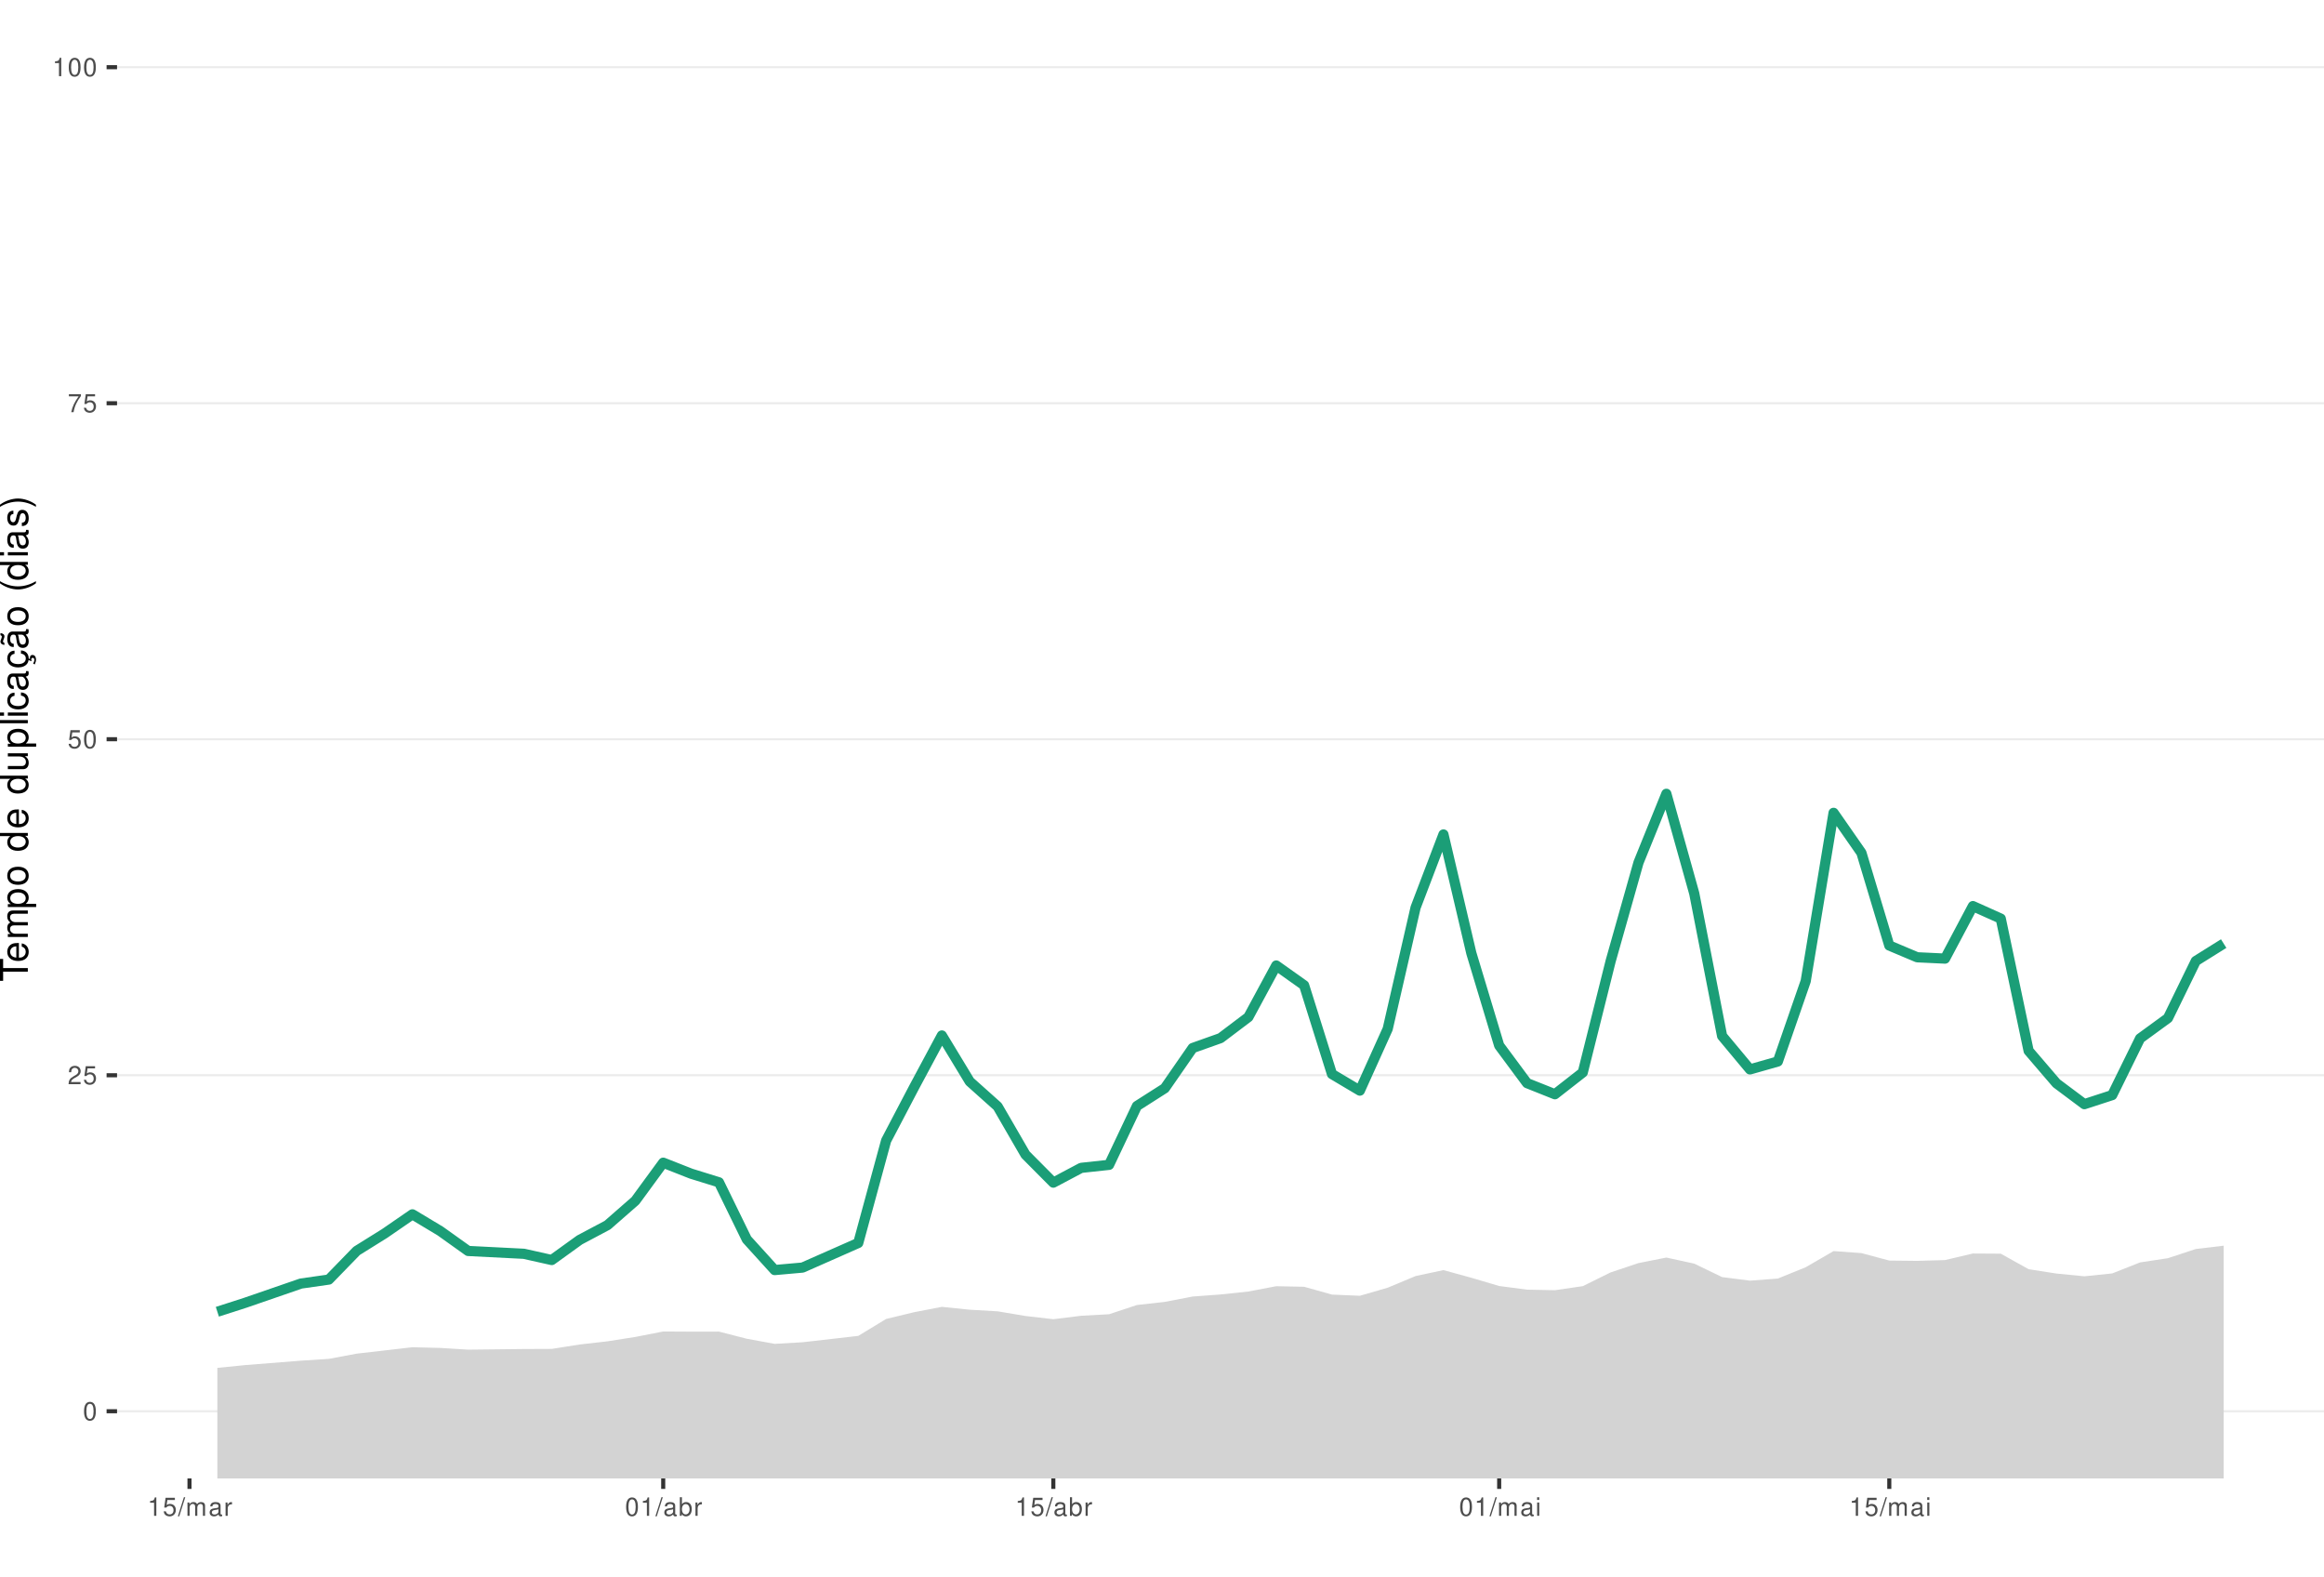
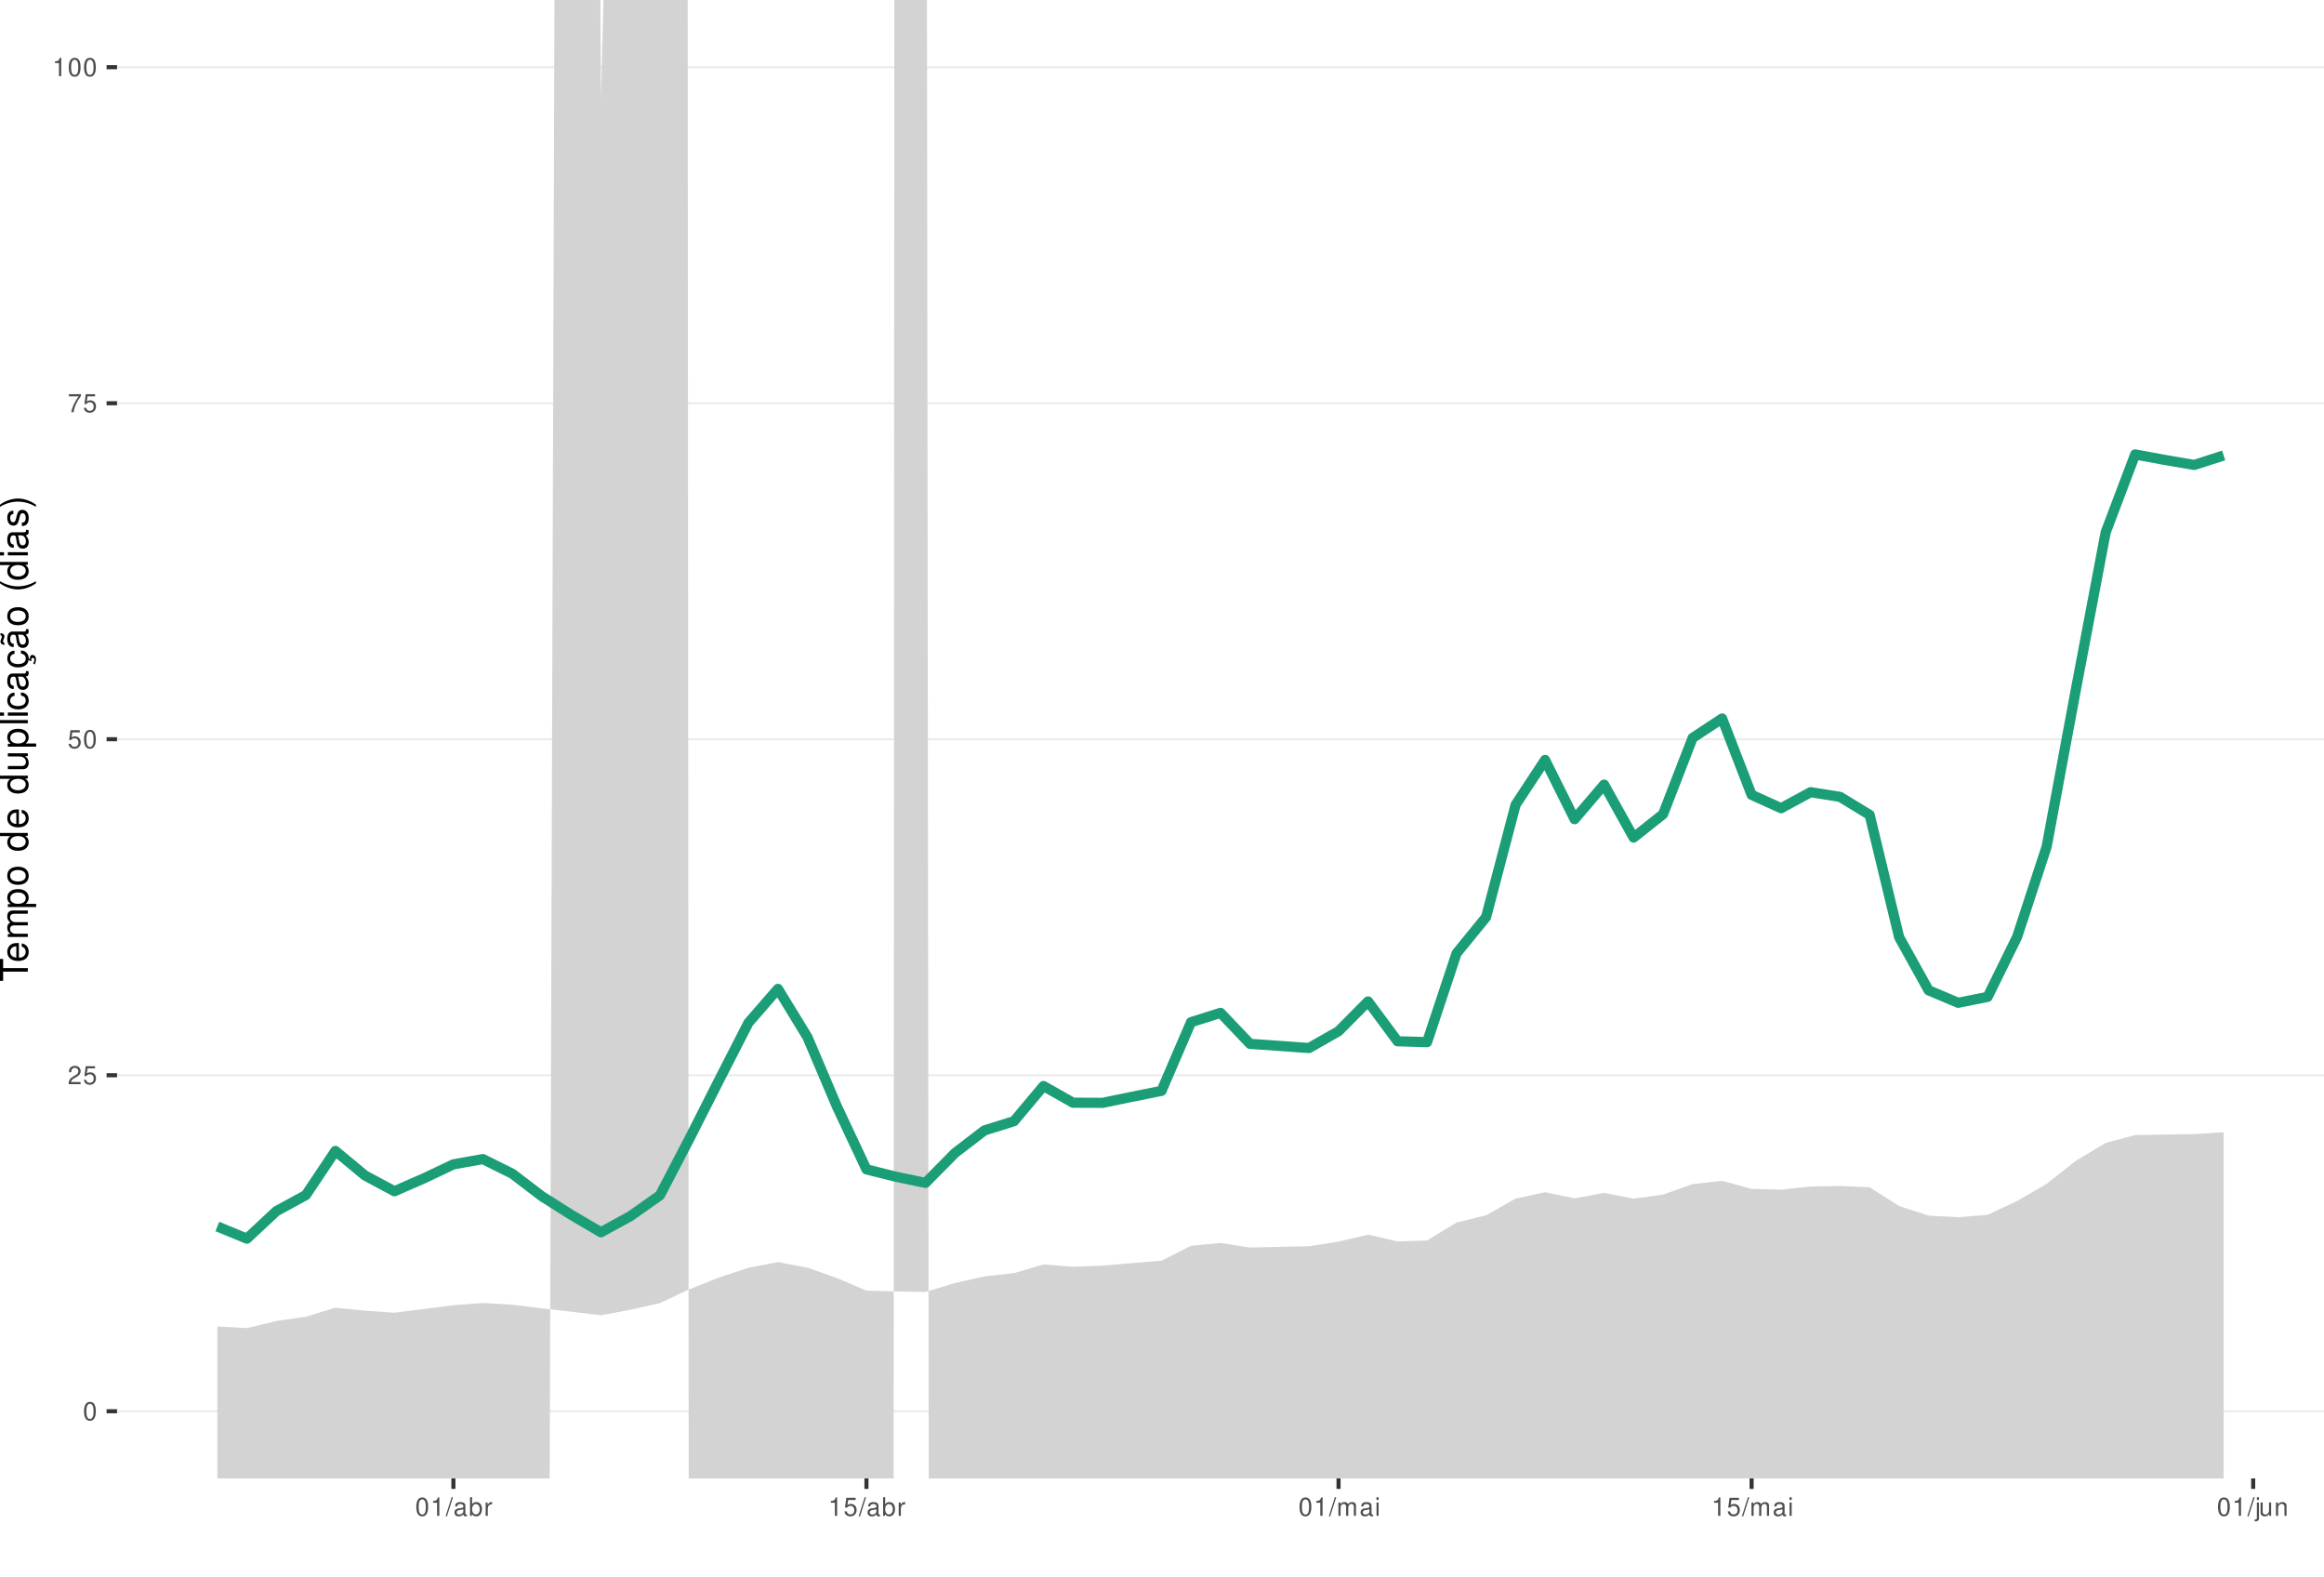
<svg xmlns="http://www.w3.org/2000/svg" xmlns:xlink="http://www.w3.org/1999/xlink" width="609pt" height="413pt" viewBox="0 0 609 413" version="1.1">
  <defs>
    <g>
      <symbol overflow="visible" id="glyph0-0">
        <path style="stroke:none;" d="" />
      </symbol>
      <symbol overflow="visible" id="glyph0-1">
        <path style="stroke:none;" d="M 1.828 -4.812 C 1.391 -4.812 0.984 -4.609 0.75 -4.281 C 0.438 -3.859 0.281 -3.219 0.281 -2.328 C 0.281 -0.703 0.812 0.156 1.828 0.156 C 2.828 0.156 3.375 -0.703 3.375 -2.297 C 3.375 -3.219 3.234 -3.844 2.922 -4.281 C 2.672 -4.625 2.281 -4.812 1.828 -4.812 Z M 1.828 -4.297 C 2.469 -4.297 2.781 -3.641 2.781 -2.344 C 2.781 -0.969 2.469 -0.328 1.812 -0.328 C 1.203 -0.328 0.891 -1 0.891 -2.328 C 0.891 -3.641 1.203 -4.297 1.828 -4.297 Z M 1.828 -4.297 " />
      </symbol>
      <symbol overflow="visible" id="glyph0-2">
        <path style="stroke:none;" d="M 3.375 -0.578 L 0.891 -0.578 C 0.938 -0.984 1.156 -1.234 1.734 -1.578 L 2.406 -1.953 C 3.062 -2.328 3.406 -2.812 3.406 -3.406 C 3.406 -3.812 3.234 -4.188 2.969 -4.438 C 2.688 -4.688 2.344 -4.812 1.891 -4.812 C 1.297 -4.812 0.844 -4.594 0.578 -4.188 C 0.422 -3.938 0.344 -3.641 0.328 -3.141 L 0.922 -3.141 C 0.938 -3.469 0.984 -3.672 1.062 -3.828 C 1.219 -4.125 1.516 -4.297 1.875 -4.297 C 2.406 -4.297 2.797 -3.906 2.797 -3.391 C 2.797 -3.016 2.578 -2.672 2.156 -2.438 L 1.547 -2.078 C 0.562 -1.516 0.281 -1.062 0.219 0 L 3.375 0 Z M 3.375 -0.578 " />
      </symbol>
      <symbol overflow="visible" id="glyph0-3">
        <path style="stroke:none;" d="M 3.172 -4.719 L 0.734 -4.719 L 0.375 -2.156 L 0.922 -2.156 C 1.188 -2.469 1.422 -2.594 1.797 -2.594 C 2.422 -2.594 2.812 -2.156 2.812 -1.453 C 2.812 -0.781 2.422 -0.359 1.781 -0.359 C 1.266 -0.359 0.953 -0.625 0.812 -1.156 L 0.234 -1.156 C 0.312 -0.766 0.375 -0.578 0.516 -0.406 C 0.781 -0.047 1.266 0.156 1.797 0.156 C 2.75 0.156 3.422 -0.547 3.422 -1.531 C 3.422 -2.469 2.797 -3.109 1.891 -3.109 C 1.562 -3.109 1.297 -3.016 1.016 -2.828 L 1.203 -4.141 L 3.172 -4.141 Z M 3.172 -4.719 " />
      </symbol>
      <symbol overflow="visible" id="glyph0-4">
        <path style="stroke:none;" d="M 3.469 -4.719 L 0.312 -4.719 L 0.312 -4.141 L 2.859 -4.141 C 1.734 -2.531 1.266 -1.547 0.922 0 L 1.547 0 C 1.797 -1.516 2.391 -2.812 3.469 -4.234 Z M 3.469 -4.719 " />
      </symbol>
      <symbol overflow="visible" id="glyph0-5">
        <path style="stroke:none;" d="M 1.719 -3.422 L 1.719 0 L 2.312 0 L 2.312 -4.812 L 1.922 -4.812 C 1.719 -4.078 1.578 -3.969 0.672 -3.859 L 0.672 -3.422 Z M 1.719 -3.422 " />
      </symbol>
      <symbol overflow="visible" id="glyph0-6">
        <path style="stroke:none;" d="M 1.531 -4.859 L -0.047 0.141 L 0.312 0.141 L 1.891 -4.859 Z M 1.531 -4.859 " />
      </symbol>
      <symbol overflow="visible" id="glyph0-7">
-         <path style="stroke:none;" d="M 0.469 -3.484 L 0.469 0 L 1.031 0 L 1.031 -2.188 C 1.031 -2.703 1.391 -3.109 1.844 -3.109 C 2.25 -3.109 2.484 -2.844 2.484 -2.406 L 2.484 0 L 3.047 0 L 3.047 -2.188 C 3.047 -2.703 3.422 -3.109 3.875 -3.109 C 4.266 -3.109 4.516 -2.844 4.516 -2.406 L 4.516 0 L 5.078 0 L 5.078 -2.609 C 5.078 -3.234 4.719 -3.594 4.062 -3.594 C 3.594 -3.594 3.312 -3.453 2.984 -3.062 C 2.781 -3.422 2.5 -3.594 2.047 -3.594 C 1.578 -3.594 1.266 -3.422 0.984 -3 L 0.984 -3.484 Z M 0.469 -3.484 " />
+         <path style="stroke:none;" d="M 3.562 -0.328 C 3.5 -0.312 3.469 -0.312 3.438 -0.312 C 3.25 -0.312 3.141 -0.406 3.141 -0.578 L 3.141 -2.641 C 3.141 -3.25 2.688 -3.594 1.828 -3.594 C 1.312 -3.594 0.906 -3.438 0.672 -3.188 C 0.516 -3 0.453 -2.797 0.438 -2.453 L 0.984 -2.453 C 1.031 -2.875 1.297 -3.078 1.812 -3.078 C 2.312 -3.078 2.594 -2.891 2.594 -2.562 L 2.594 -2.406 C 2.578 -2.172 2.469 -2.078 2.016 -2.031 C 1.219 -1.922 1.109 -1.891 0.891 -1.812 C 0.484 -1.641 0.281 -1.328 0.281 -0.875 C 0.281 -0.25 0.719 0.156 1.422 0.156 C 1.859 0.156 2.219 0 2.609 -0.359 C 2.656 0 2.828 0.156 3.188 0.156 C 3.297 0.156 3.375 0.141 3.562 0.094 Z M 2.594 -1.094 C 2.594 -0.906 2.531 -0.797 2.375 -0.641 C 2.141 -0.438 1.875 -0.328 1.547 -0.328 C 1.109 -0.328 0.859 -0.547 0.859 -0.891 C 0.859 -1.266 1.094 -1.438 1.703 -1.531 C 2.297 -1.609 2.406 -1.641 2.594 -1.719 Z M 2.594 -1.094 " />
      </symbol>
      <symbol overflow="visible" id="glyph0-8">
-         <path style="stroke:none;" d="M 3.562 -0.328 C 3.5 -0.312 3.469 -0.312 3.438 -0.312 C 3.25 -0.312 3.141 -0.406 3.141 -0.578 L 3.141 -2.641 C 3.141 -3.25 2.688 -3.594 1.828 -3.594 C 1.312 -3.594 0.906 -3.438 0.672 -3.188 C 0.516 -3 0.453 -2.797 0.438 -2.453 L 0.984 -2.453 C 1.031 -2.875 1.297 -3.078 1.812 -3.078 C 2.312 -3.078 2.594 -2.891 2.594 -2.562 L 2.594 -2.406 C 2.578 -2.172 2.469 -2.078 2.016 -2.031 C 1.219 -1.922 1.109 -1.891 0.891 -1.812 C 0.484 -1.641 0.281 -1.328 0.281 -0.875 C 0.281 -0.25 0.719 0.156 1.422 0.156 C 1.859 0.156 2.219 0 2.609 -0.359 C 2.656 0 2.828 0.156 3.188 0.156 C 3.297 0.156 3.375 0.141 3.562 0.094 Z M 2.594 -1.094 C 2.594 -0.906 2.531 -0.797 2.375 -0.641 C 2.141 -0.438 1.875 -0.328 1.547 -0.328 C 1.109 -0.328 0.859 -0.547 0.859 -0.891 C 0.859 -1.266 1.094 -1.438 1.703 -1.531 C 2.297 -1.609 2.406 -1.641 2.594 -1.719 Z M 2.594 -1.094 " />
+         <path style="stroke:none;" d="M 0.359 -4.859 L 0.359 0 L 0.859 0 L 0.859 -0.453 C 1.125 -0.047 1.484 0.156 1.969 0.156 C 2.875 0.156 3.484 -0.594 3.484 -1.75 C 3.484 -2.891 2.922 -3.594 1.984 -3.594 C 1.516 -3.594 1.172 -3.406 0.906 -3.016 L 0.906 -4.859 Z M 1.891 -3.062 C 2.5 -3.062 2.906 -2.531 2.906 -1.703 C 2.906 -0.906 2.484 -0.359 1.891 -0.359 C 1.297 -0.359 0.906 -0.906 0.906 -1.719 C 0.906 -2.531 1.297 -3.062 1.891 -3.062 Z M 1.891 -3.062 " />
      </symbol>
      <symbol overflow="visible" id="glyph0-9">
        <path style="stroke:none;" d="M 0.453 -3.484 L 0.453 0 L 1.016 0 L 1.016 -1.812 C 1.031 -2.656 1.375 -3.016 2.141 -3 L 2.141 -3.562 C 2.047 -3.578 1.984 -3.594 1.922 -3.594 C 1.562 -3.594 1.297 -3.375 0.969 -2.859 L 0.969 -3.484 Z M 0.453 -3.484 " />
      </symbol>
      <symbol overflow="visible" id="glyph0-10">
-         <path style="stroke:none;" d="M 0.359 -4.859 L 0.359 0 L 0.859 0 L 0.859 -0.453 C 1.125 -0.047 1.484 0.156 1.969 0.156 C 2.875 0.156 3.484 -0.594 3.484 -1.75 C 3.484 -2.891 2.922 -3.594 1.984 -3.594 C 1.516 -3.594 1.172 -3.406 0.906 -3.016 L 0.906 -4.859 Z M 1.891 -3.062 C 2.5 -3.062 2.906 -2.531 2.906 -1.703 C 2.906 -0.906 2.484 -0.359 1.891 -0.359 C 1.297 -0.359 0.906 -0.906 0.906 -1.719 C 0.906 -2.531 1.297 -3.062 1.891 -3.062 Z M 1.891 -3.062 " />
+         <path style="stroke:none;" d="M 0.469 -3.484 L 0.469 0 L 1.031 0 L 1.031 -2.188 C 1.031 -2.703 1.391 -3.109 1.844 -3.109 C 2.25 -3.109 2.484 -2.844 2.484 -2.406 L 2.484 0 L 3.047 0 L 3.047 -2.188 C 3.047 -2.703 3.422 -3.109 3.875 -3.109 C 4.266 -3.109 4.516 -2.844 4.516 -2.406 L 4.516 0 L 5.078 0 L 5.078 -2.609 C 5.078 -3.234 4.719 -3.594 4.062 -3.594 C 3.594 -3.594 3.312 -3.453 2.984 -3.062 C 2.781 -3.422 2.5 -3.594 2.047 -3.594 C 1.578 -3.594 1.266 -3.422 0.984 -3 L 0.984 -3.484 Z M 0.469 -3.484 " />
      </symbol>
      <symbol overflow="visible" id="glyph0-11">
        <path style="stroke:none;" d="M 1 -3.484 L 0.453 -3.484 L 0.453 0 L 1 0 Z M 1 -4.859 L 0.438 -4.859 L 0.438 -4.156 L 1 -4.156 Z M 1 -4.859 " />
      </symbol>
+       <symbol overflow="visible" id="glyph0-12">
+         <path style="stroke:none;" d="M 0.469 -3.484 L 0.469 0.5 C 0.469 0.859 0.359 0.969 0.016 0.969 C -0.031 0.969 -0.047 0.969 -0.125 0.953 L -0.125 1.438 C -0.047 1.438 -0.016 1.453 0.062 1.453 C 0.688 1.453 1.016 1.203 1.016 0.719 L 1.016 -3.484 Z M 1.016 -4.859 L 0.469 -4.859 L 0.469 -4.156 L 1.016 -4.156 Z M 1.016 -4.859 " />
+       </symbol>
+       <symbol overflow="visible" id="glyph0-13">
+         <path style="stroke:none;" d="M 3.203 0 L 3.203 -3.484 L 2.656 -3.484 L 2.656 -1.516 C 2.656 -0.797 2.281 -0.328 1.703 -0.328 C 1.266 -0.328 0.984 -0.594 0.984 -1.016 L 0.984 -3.484 L 0.438 -3.484 L 0.438 -0.797 C 0.438 -0.219 0.859 0.156 1.547 0.156 C 2.062 0.156 2.391 -0.031 2.703 -0.484 L 2.703 0 Z M 3.203 0 " />
+       </symbol>
+       <symbol overflow="visible" id="glyph0-14">
+         <path style="stroke:none;" d="M 0.469 -3.484 L 0.469 0 L 1.031 0 L 1.031 -1.922 C 1.031 -2.641 1.391 -3.109 1.969 -3.109 C 2.406 -3.109 2.688 -2.828 2.688 -2.422 L 2.688 0 L 3.234 0 L 3.234 -2.641 C 3.234 -3.219 2.812 -3.594 2.141 -3.594 C 1.625 -3.594 1.281 -3.391 0.984 -2.906 L 0.984 -3.484 Z M 0.469 -3.484 " />
+       </symbol>
      <symbol overflow="visible" id="glyph1-0">
        <path style="stroke:none;" d="" />
      </symbol>
      <symbol overflow="visible" id="glyph1-1">
        <path style="stroke:none;" d="M -6.469 -3.547 L -6.469 -5.938 L -7.297 -5.938 L -7.297 -0.203 L -6.469 -0.203 L -6.469 -2.609 L 0 -2.609 L 0 -3.547 Z M -6.469 -3.547 " />
      </symbol>
      <symbol overflow="visible" id="glyph1-2">
        <path style="stroke:none;" d="M -2.344 -5.125 C -3.141 -5.125 -3.625 -5.062 -4.016 -4.922 C -4.875 -4.578 -5.391 -3.781 -5.391 -2.797 C -5.391 -1.344 -4.281 -0.406 -2.547 -0.406 C -0.812 -0.406 0.234 -1.297 0.234 -2.781 C 0.234 -3.984 -0.453 -4.812 -1.594 -5.016 L -1.594 -4.188 C -0.906 -3.953 -0.547 -3.484 -0.547 -2.812 C -0.547 -2.281 -0.781 -1.828 -1.219 -1.547 C -1.516 -1.344 -1.812 -1.281 -2.344 -1.266 Z M -3.016 -1.297 C -3.984 -1.359 -4.625 -1.953 -4.625 -2.797 C -4.625 -3.641 -3.953 -4.234 -3.016 -4.234 Z M -3.016 -1.297 " />
      </symbol>
      <symbol overflow="visible" id="glyph1-3">
        <path style="stroke:none;" d="M -5.234 -0.703 L 0 -0.703 L 0 -1.547 L -3.297 -1.547 C -4.047 -1.547 -4.656 -2.094 -4.656 -2.766 C -4.656 -3.391 -4.281 -3.734 -3.609 -3.734 L 0 -3.734 L 0 -4.578 L -3.297 -4.578 C -4.047 -4.578 -4.656 -5.125 -4.656 -5.812 C -4.656 -6.422 -4.266 -6.781 -3.609 -6.781 L 0 -6.781 L 0 -7.625 L -3.938 -7.625 C -4.875 -7.625 -5.391 -7.078 -5.391 -6.094 C -5.391 -5.406 -5.188 -4.984 -4.594 -4.484 C -5.156 -4.188 -5.391 -3.766 -5.391 -3.078 C -5.391 -2.375 -5.125 -1.906 -4.5 -1.469 L -5.234 -1.469 Z M -5.234 -0.703 " />
      </symbol>
      <symbol overflow="visible" id="glyph1-4">
        <path style="stroke:none;" d="M 2.188 -0.547 L 2.188 -1.375 L -0.547 -1.375 C -0.016 -1.812 0.234 -2.312 0.234 -2.984 C 0.234 -4.344 -0.859 -5.234 -2.531 -5.234 C -4.297 -5.234 -5.391 -4.375 -5.391 -2.984 C -5.391 -2.266 -5.062 -1.703 -4.453 -1.312 L -5.234 -1.312 L -5.234 -0.547 Z M -4.609 -2.844 C -4.609 -3.766 -3.797 -4.359 -2.547 -4.359 C -1.359 -4.359 -0.547 -3.75 -0.547 -2.844 C -0.547 -1.953 -1.344 -1.375 -2.578 -1.375 C -3.812 -1.375 -4.609 -1.953 -4.609 -2.844 Z M -4.609 -2.844 " />
      </symbol>
      <symbol overflow="visible" id="glyph1-5">
        <path style="stroke:none;" d="M -5.391 -2.719 C -5.391 -1.234 -4.344 -0.359 -2.578 -0.359 C -0.812 -0.359 0.234 -1.234 0.234 -2.734 C 0.234 -4.203 -0.812 -5.094 -2.547 -5.094 C -4.359 -5.094 -5.391 -4.234 -5.391 -2.719 Z M -4.625 -2.734 C -4.625 -3.672 -3.844 -4.234 -2.547 -4.234 C -1.312 -4.234 -0.547 -3.656 -0.547 -2.734 C -0.547 -1.797 -1.312 -1.234 -2.578 -1.234 C -3.844 -1.234 -4.625 -1.797 -4.625 -2.734 Z M -4.625 -2.734 " />
      </symbol>
      <symbol overflow="visible" id="glyph1-6">
        <path style="stroke:none;" d="" />
      </symbol>
      <symbol overflow="visible" id="glyph1-7">
        <path style="stroke:none;" d="M -7.297 -4.953 L -7.297 -4.125 L -4.578 -4.125 C -5.109 -3.766 -5.391 -3.203 -5.391 -2.516 C -5.391 -1.156 -4.297 -0.266 -2.625 -0.266 C -0.859 -0.266 0.234 -1.125 0.234 -2.547 C 0.234 -3.266 -0.047 -3.766 -0.688 -4.203 L 0 -4.203 L 0 -4.953 Z M -4.609 -2.656 C -4.609 -3.547 -3.812 -4.125 -2.562 -4.125 C -1.344 -4.125 -0.547 -3.547 -0.547 -2.656 C -0.547 -1.734 -1.359 -1.125 -2.578 -1.125 C -3.797 -1.125 -4.609 -1.734 -4.609 -2.656 Z M -4.609 -2.656 " />
      </symbol>
      <symbol overflow="visible" id="glyph1-8">
        <path style="stroke:none;" d="M 0 -4.812 L -5.234 -4.812 L -5.234 -3.984 L -2.266 -3.984 C -1.203 -3.984 -0.5 -3.438 -0.5 -2.562 C -0.5 -1.906 -0.906 -1.484 -1.531 -1.484 L -5.234 -1.484 L -5.234 -0.656 L -1.203 -0.656 C -0.328 -0.656 0.234 -1.297 0.234 -2.312 C 0.234 -3.094 -0.047 -3.578 -0.734 -4.062 L 0 -4.062 Z M 0 -4.812 " />
      </symbol>
      <symbol overflow="visible" id="glyph1-9">
        <path style="stroke:none;" d="M -7.297 -1.516 L -7.297 -0.688 L 0 -0.688 L 0 -1.516 Z M -7.297 -1.516 " />
      </symbol>
      <symbol overflow="visible" id="glyph1-10">
        <path style="stroke:none;" d="M -5.234 -1.5 L -5.234 -0.672 L 0 -0.672 L 0 -1.5 Z M -7.297 -1.5 L -7.297 -0.656 L -6.234 -0.656 L -6.234 -1.5 Z M -7.297 -1.5 " />
      </symbol>
      <symbol overflow="visible" id="glyph1-11">
        <path style="stroke:none;" d="M -3.484 -4.703 C -3.984 -4.672 -4.312 -4.562 -4.609 -4.359 C -5.094 -4 -5.391 -3.375 -5.391 -2.641 C -5.391 -1.219 -4.266 -0.312 -2.531 -0.312 C -0.844 -0.312 0.234 -1.203 0.234 -2.625 C 0.234 -3.875 -0.516 -4.672 -1.797 -4.766 L -1.797 -3.938 C -0.953 -3.797 -0.547 -3.359 -0.547 -2.656 C -0.547 -1.734 -1.297 -1.188 -2.531 -1.188 C -3.844 -1.188 -4.625 -1.719 -4.625 -2.625 C -4.625 -3.328 -4.203 -3.766 -3.484 -3.875 Z M -3.484 -4.703 " />
      </symbol>
      <symbol overflow="visible" id="glyph1-12">
        <path style="stroke:none;" d="M -0.484 -5.344 C -0.469 -5.266 -0.469 -5.219 -0.469 -5.172 C -0.469 -4.875 -0.625 -4.719 -0.875 -4.719 L -3.953 -4.719 C -4.891 -4.719 -5.391 -4.047 -5.391 -2.75 C -5.391 -1.984 -5.172 -1.375 -4.781 -1.016 C -4.516 -0.766 -4.203 -0.672 -3.688 -0.656 L -3.688 -1.484 C -4.328 -1.562 -4.625 -1.938 -4.625 -2.719 C -4.625 -3.484 -4.344 -3.891 -3.844 -3.891 L -3.625 -3.891 C -3.266 -3.875 -3.125 -3.703 -3.047 -3.016 C -2.891 -1.844 -2.844 -1.656 -2.719 -1.344 C -2.453 -0.734 -2 -0.422 -1.312 -0.422 C -0.375 -0.422 0.234 -1.078 0.234 -2.141 C 0.234 -2.797 0 -3.328 -0.547 -3.922 C 0 -3.984 0.234 -4.234 0.234 -4.781 C 0.234 -4.953 0.203 -5.062 0.141 -5.344 Z M -1.656 -3.891 C -1.375 -3.891 -1.203 -3.812 -0.969 -3.562 C -0.656 -3.219 -0.5 -2.812 -0.5 -2.312 C -0.5 -1.672 -0.812 -1.297 -1.344 -1.297 C -1.891 -1.297 -2.172 -1.656 -2.297 -2.547 C -2.422 -3.438 -2.453 -3.609 -2.594 -3.891 Z M -1.656 -3.891 " />
      </symbol>
      <symbol overflow="visible" id="glyph1-13">
        <path style="stroke:none;" d="M 0.234 -2.641 C 0.234 -3.875 -0.547 -4.703 -1.797 -4.766 L -1.797 -3.938 C -0.953 -3.797 -0.531 -3.359 -0.531 -2.656 C -0.531 -1.734 -1.281 -1.188 -2.516 -1.188 C -3.844 -1.188 -4.625 -1.719 -4.625 -2.625 C -4.625 -3.328 -4.203 -3.766 -3.484 -3.875 L -3.484 -4.703 C -3.984 -4.672 -4.312 -4.562 -4.609 -4.359 C -5.094 -4 -5.391 -3.375 -5.391 -2.641 C -5.391 -1.219 -4.266 -0.312 -2.531 -0.312 C -1.469 -0.312 -0.625 -0.672 -0.156 -1.312 C 0.047 -1.594 0.125 -1.812 0.203 -2.25 L 0.922 -1.938 L 0.984 -2.062 C 0.938 -2.188 0.906 -2.25 0.906 -2.375 C 0.906 -2.656 1.047 -2.828 1.281 -2.828 C 1.547 -2.828 1.734 -2.594 1.734 -2.297 C 1.734 -2.031 1.672 -1.844 1.438 -1.406 L 1.406 -1.312 L 1.812 -1.094 C 2.078 -1.75 2.141 -1.953 2.141 -2.344 C 2.141 -3.109 1.781 -3.578 1.203 -3.578 C 0.781 -3.578 0.547 -3.297 0.547 -2.797 C 0.547 -2.703 0.547 -2.641 0.562 -2.516 Z M 0.234 -2.641 " />
      </symbol>
      <symbol overflow="visible" id="glyph1-14">
        <path style="stroke:none;" d="M -0.484 -5.344 C -0.469 -5.266 -0.469 -5.219 -0.469 -5.172 C -0.469 -4.875 -0.625 -4.719 -0.875 -4.719 L -3.953 -4.719 C -4.891 -4.719 -5.391 -4.047 -5.391 -2.75 C -5.391 -1.984 -5.172 -1.375 -4.781 -1.016 C -4.516 -0.766 -4.203 -0.672 -3.688 -0.656 L -3.688 -1.484 C -4.328 -1.562 -4.625 -1.938 -4.625 -2.719 C -4.625 -3.484 -4.344 -3.891 -3.844 -3.891 L -3.625 -3.891 C -3.266 -3.875 -3.125 -3.703 -3.047 -3.016 C -2.891 -1.844 -2.844 -1.656 -2.719 -1.344 C -2.453 -0.734 -2 -0.422 -1.312 -0.422 C -0.375 -0.422 0.234 -1.078 0.234 -2.141 C 0.234 -2.797 0 -3.328 -0.547 -3.922 C 0 -3.984 0.234 -4.234 0.234 -4.781 C 0.234 -4.953 0.203 -5.062 0.141 -5.344 Z M -1.656 -3.891 C -1.375 -3.891 -1.203 -3.812 -0.969 -3.562 C -0.656 -3.219 -0.5 -2.812 -0.5 -2.312 C -0.5 -1.672 -0.812 -1.297 -1.344 -1.297 C -1.891 -1.297 -2.172 -1.656 -2.297 -2.547 C -2.422 -3.438 -2.453 -3.609 -2.594 -3.891 Z M -7.172 -3.75 C -6.922 -3.672 -6.812 -3.547 -6.812 -3.375 C -6.812 -3.25 -6.875 -2.984 -6.984 -2.734 C -7.156 -2.312 -7.172 -2.25 -7.172 -2.047 C -7.172 -1.594 -6.797 -1.297 -6.141 -1.188 L -6.141 -1.766 C -6.375 -1.812 -6.5 -1.938 -6.5 -2.094 C -6.5 -2.203 -6.469 -2.344 -6.375 -2.578 C -6.156 -3.156 -6.125 -3.234 -6.125 -3.438 C -6.125 -3.922 -6.484 -4.219 -7.172 -4.312 Z M -7.172 -3.75 " />
      </symbol>
      <symbol overflow="visible" id="glyph1-15">
        <path style="stroke:none;" d="M -7.297 -2.359 C -5.984 -1.359 -4.156 -0.734 -2.594 -0.734 C -1.016 -0.734 0.812 -1.359 2.125 -2.359 L 2.125 -2.906 C 0.688 -2.031 -0.984 -1.547 -2.594 -1.547 C -4.188 -1.547 -5.875 -2.031 -7.297 -2.906 Z M -7.297 -2.359 " />
      </symbol>
      <symbol overflow="visible" id="glyph1-16">
        <path style="stroke:none;" d="M -3.781 -4.375 C -4.812 -4.375 -5.391 -3.688 -5.391 -2.484 C -5.391 -1.266 -4.766 -0.469 -3.797 -0.469 C -2.969 -0.469 -2.578 -0.891 -2.281 -2.125 L -2.094 -2.906 C -1.953 -3.484 -1.734 -3.719 -1.375 -3.719 C -0.875 -3.719 -0.547 -3.234 -0.547 -2.5 C -0.547 -2.047 -0.672 -1.672 -0.891 -1.453 C -1.047 -1.328 -1.188 -1.266 -1.562 -1.219 L -1.562 -0.344 C -0.344 -0.375 0.234 -1.062 0.234 -2.438 C 0.234 -3.75 -0.422 -4.594 -1.438 -4.594 C -2.203 -4.594 -2.641 -4.156 -2.891 -3.109 L -3.078 -2.312 C -3.234 -1.625 -3.453 -1.344 -3.828 -1.344 C -4.312 -1.344 -4.625 -1.766 -4.625 -2.453 C -4.625 -3.125 -4.328 -3.484 -3.781 -3.5 Z M -3.781 -4.375 " />
      </symbol>
      <symbol overflow="visible" id="glyph1-17">
        <path style="stroke:none;" d="M 2.125 -0.938 C 0.812 -1.938 -1.016 -2.562 -2.578 -2.562 C -4.156 -2.562 -5.984 -1.938 -7.297 -0.938 L -7.297 -0.375 C -5.859 -1.266 -4.188 -1.75 -2.578 -1.75 C -0.984 -1.75 0.703 -1.266 2.125 -0.375 Z M 2.125 -0.938 " />
      </symbol>
    </g>
    <clipPath id="clip1">
      <path d="M 30.672 0 L 609 0 L 609 387.328 L 30.672 387.328 Z M 30.672 0 " />
    </clipPath>
    <clipPath id="clip2">
      <path d="M 30.672 369 L 609 369 L 609 370 L 30.672 370 Z M 30.672 369 " />
    </clipPath>
    <clipPath id="clip3">
      <path d="M 30.672 281 L 609 281 L 609 282 L 30.672 282 Z M 30.672 281 " />
    </clipPath>
    <clipPath id="clip4">
      <path d="M 30.672 193 L 609 193 L 609 194 L 30.672 194 Z M 30.672 193 " />
    </clipPath>
    <clipPath id="clip5">
      <path d="M 30.672 105 L 609 105 L 609 106 L 30.672 106 Z M 30.672 105 " />
    </clipPath>
    <clipPath id="clip6">
      <path d="M 30.672 17 L 609 17 L 609 18 L 30.672 18 Z M 30.672 17 " />
    </clipPath>
    <clipPath id="clip7">
-       <path d="M 56 326 L 583 326 L 583 387.328 L 56 387.328 Z M 56 326 " />
+       <path d="M 56 0 L 583 0 L 583 387.328 L 56 387.328 Z M 56 0 " />
    </clipPath>
  </defs>
  <g id="surface36">
    <rect x="0" y="0" width="609" height="413" style="fill:rgb(100%,100%,100%);fill-opacity:1;stroke:none;" />
    <rect x="0" y="0" width="609" height="413" style="fill:rgb(100%,100%,100%);fill-opacity:1;stroke:none;" />
    <path style="fill:none;stroke-width:1.067;stroke-linecap:round;stroke-linejoin:round;stroke:rgb(100%,100%,100%);stroke-opacity:1;stroke-miterlimit:10;" d="M 0 413 L 609 413 L 609 0 L 0 0 Z M 0 413 " />
    <g clip-path="url(#clip1)" clip-rule="nonzero">
      <path style=" stroke:none;fill-rule:nonzero;fill:rgb(100%,100%,100%);fill-opacity:1;" d="M 30.672 387.328 L 609 387.328 L 609 0 L 30.672 0 Z M 30.672 387.328 " />
    </g>
    <g clip-path="url(#clip2)" clip-rule="nonzero">
      <path style="fill:none;stroke-width:0.533;stroke-linecap:butt;stroke-linejoin:round;stroke:rgb(92.157%,92.157%,92.157%);stroke-opacity:1;stroke-miterlimit:10;" d="M 30.672 369.723 L 609 369.723 " />
    </g>
    <g clip-path="url(#clip3)" clip-rule="nonzero">
      <path style="fill:none;stroke-width:0.533;stroke-linecap:butt;stroke-linejoin:round;stroke:rgb(92.157%,92.157%,92.157%);stroke-opacity:1;stroke-miterlimit:10;" d="M 30.672 281.695 L 609 281.695 " />
    </g>
    <g clip-path="url(#clip4)" clip-rule="nonzero">
      <path style="fill:none;stroke-width:0.533;stroke-linecap:butt;stroke-linejoin:round;stroke:rgb(92.157%,92.157%,92.157%);stroke-opacity:1;stroke-miterlimit:10;" d="M 30.672 193.664 L 609 193.664 " />
    </g>
    <g clip-path="url(#clip5)" clip-rule="nonzero">
      <path style="fill:none;stroke-width:0.533;stroke-linecap:butt;stroke-linejoin:round;stroke:rgb(92.157%,92.157%,92.157%);stroke-opacity:1;stroke-miterlimit:10;" d="M 30.672 105.637 L 609 105.637 " />
    </g>
    <g clip-path="url(#clip6)" clip-rule="nonzero">
      <path style="fill:none;stroke-width:0.533;stroke-linecap:butt;stroke-linejoin:round;stroke:rgb(92.157%,92.157%,92.157%);stroke-opacity:1;stroke-miterlimit:10;" d="M 30.672 17.605 L 609 17.605 " />
    </g>
    <g clip-path="url(#clip7)" clip-rule="nonzero">
-       <path style=" stroke:none;fill-rule:nonzero;fill:rgb(82.745%,82.745%,82.745%);fill-opacity:1;" d="M 582.711 413 L 582.711 326.348 L 575.41 327.215 L 568.109 329.621 L 560.805 330.73 L 553.504 333.617 L 546.203 334.367 L 538.898 333.648 L 531.598 332.508 L 524.297 328.438 L 516.992 328.395 L 509.691 330.117 L 502.391 330.324 L 495.086 330.246 L 487.785 328.289 L 480.484 327.762 L 473.18 331.996 L 465.879 334.961 L 458.574 335.508 L 451.273 334.574 L 443.973 331.051 L 436.668 329.457 L 429.367 330.906 L 422.066 333.344 L 414.762 336.949 L 407.461 338.012 L 400.16 337.867 L 392.855 336.91 L 385.555 334.75 L 378.254 332.746 L 370.949 334.305 L 363.648 337.355 L 356.348 339.469 L 349.043 339.16 L 341.742 337.113 L 334.441 336.961 L 327.137 338.355 L 319.836 339.129 L 312.535 339.668 L 305.23 341.07 L 297.93 341.887 L 290.629 344.309 L 283.324 344.707 L 276.023 345.609 L 268.719 344.766 L 261.418 343.543 L 254.117 343.121 L 246.812 342.371 L 239.512 343.781 L 232.211 345.543 L 224.906 349.977 L 210.305 351.648 L 203 352.066 L 195.699 350.727 L 188.398 348.859 L 181.094 348.867 L 173.793 348.828 L 166.492 350.254 L 159.188 351.402 L 151.887 352.238 L 144.586 353.387 L 137.281 353.418 L 122.68 353.582 L 115.375 353.133 L 108.074 352.949 L 100.773 353.793 L 93.469 354.633 L 86.168 356 L 78.867 356.469 L 64.262 357.629 L 56.957 358.359 L 56.957 413 Z M 582.711 413 " />
-     </g>
-     <path style="fill:none;stroke-width:2.667;stroke-linecap:butt;stroke-linejoin:round;stroke:rgb(10.588%,61.961%,46.667%);stroke-opacity:1;stroke-miterlimit:10;" d="M 56.957 343.656 L 64.262 341.305 L 78.867 336.266 L 86.168 335.223 L 93.469 327.711 L 100.773 323.16 L 108.074 318.133 L 115.375 322.516 L 122.68 327.73 L 137.281 328.469 L 144.586 330.105 L 151.887 324.84 L 159.188 320.961 L 166.492 314.574 L 173.793 304.605 L 181.094 307.477 L 188.398 309.742 L 195.699 324.691 L 203 332.734 L 210.305 332.082 L 224.906 325.637 L 232.211 298.816 L 239.512 284.891 L 246.812 271.273 L 254.117 283.336 L 261.418 289.863 L 268.719 302.477 L 276.023 309.828 L 283.324 305.957 L 290.629 305.168 L 297.93 289.754 L 305.23 285.098 L 312.535 274.562 L 319.836 271.969 L 327.137 266.453 L 334.441 252.941 L 341.742 258.125 L 349.043 281.387 L 356.348 285.723 L 363.648 269.543 L 370.949 237.77 L 378.254 218.613 L 385.555 249.691 L 392.855 273.906 L 400.16 283.758 L 407.461 286.672 L 414.762 280.973 L 422.066 251.801 L 429.367 225.977 L 436.668 207.957 L 443.973 234.066 L 451.273 271.41 L 458.574 280.168 L 465.879 278.09 L 473.18 257.039 L 480.484 212.945 L 487.785 223.434 L 495.086 247.711 L 502.391 250.789 L 509.691 251.137 L 516.992 237.379 L 524.297 240.656 L 531.598 275.301 L 538.898 283.812 L 546.203 289.273 L 553.504 286.895 L 560.805 272.051 L 568.109 266.723 L 575.41 251.766 L 582.711 247.203 " />
+       <path style=" stroke:none;fill-rule:nonzero;fill:rgb(82.745%,82.745%,82.745%);fill-opacity:1;" d="M 143.957 413 L 145.297 0 L 157.328 0 L 157.469 25.773 L 158.133 0 L 180.207 0 L 180.488 413 L 234.168 413 L 234.352 0 L 242.906 0 L 243.41 413 L 582.711 413 L 582.711 296.633 L 574.98 297.102 L 567.25 297.238 L 559.516 297.363 L 551.785 299.434 L 544.055 304.039 L 536.324 310.133 L 528.59 314.641 L 520.859 318.254 L 513.129 318.895 L 505.395 318.473 L 497.664 315.961 L 489.934 311.047 L 482.199 310.699 L 474.469 310.84 L 466.738 311.664 L 459.004 311.465 L 451.273 309.355 L 443.543 310.219 L 435.812 312.941 L 428.078 314.039 L 420.348 312.508 L 412.617 313.953 L 404.883 312.344 L 397.152 314.008 L 389.422 318.402 L 381.688 320.266 L 373.957 324.984 L 366.227 325.227 L 358.492 323.457 L 350.762 325.281 L 343.031 326.488 L 335.301 326.648 L 327.566 326.832 L 319.836 325.633 L 312.105 326.371 L 304.371 330.281 L 296.641 330.918 L 288.91 331.57 L 281.176 331.859 L 273.445 331.258 L 265.715 333.539 L 257.98 334.395 L 250.25 336.121 L 242.52 338.469 L 234.789 338.324 L 227.055 338.121 L 219.324 334.828 L 211.594 332.098 L 203.859 330.645 L 196.129 332.141 L 188.398 334.676 L 180.664 337.762 L 172.934 341.383 L 165.203 343.125 L 157.469 344.59 L 149.738 343.645 L 142.008 342.766 L 134.277 341.816 L 126.543 341.363 L 118.812 341.93 L 111.082 342.941 L 103.348 343.902 L 95.617 343.367 L 87.887 342.594 L 80.152 344.965 L 72.422 346.074 L 64.691 347.93 L 56.957 347.52 L 56.957 413 Z M 143.957 413 " />
+     </g>
+     <path style="fill:none;stroke-width:2.667;stroke-linecap:butt;stroke-linejoin:round;stroke:rgb(10.588%,61.961%,46.667%);stroke-opacity:1;stroke-miterlimit:10;" d="M 56.957 321.316 L 64.691 324.508 L 72.422 317.297 L 80.152 313.09 L 87.887 301.523 L 95.617 307.934 L 103.348 312.086 L 111.082 308.707 L 118.812 305.043 L 126.543 303.656 L 134.277 307.508 L 142.008 313.406 L 149.738 318.293 L 157.469 322.836 L 165.203 318.598 L 172.934 313.145 L 180.664 298.32 L 188.398 283.051 L 196.129 267.949 L 203.859 259.07 L 211.594 271.715 L 219.324 289.918 L 227.055 306.355 L 234.789 308.289 L 242.52 309.895 L 250.25 302.078 L 257.98 296.145 L 265.715 293.727 L 273.445 284.516 L 281.176 288.891 L 288.91 288.926 L 296.641 287.34 L 304.371 285.785 L 312.105 267.793 L 319.836 265.352 L 327.566 273.469 L 335.301 274.008 L 343.031 274.562 L 350.762 270.16 L 358.492 262.355 L 366.227 272.789 L 373.957 273.027 L 381.688 249.758 L 389.422 240.273 L 397.152 210.859 L 404.883 199.102 L 412.617 214.613 L 420.348 205.555 L 428.078 219.43 L 435.812 213.293 L 443.543 193.328 L 451.273 188.23 L 459.004 208.23 L 466.738 211.734 L 474.469 207.535 L 482.199 208.77 L 489.934 213.48 L 497.664 245.527 L 505.395 259.449 L 513.129 262.711 L 520.859 261.164 L 528.59 245.426 L 536.324 221.781 L 544.055 180.234 L 551.785 139.473 L 559.516 119.055 L 567.25 120.488 L 574.98 121.805 L 582.711 119.324 " />
    <g style="fill:rgb(30.196%,30.196%,30.196%);fill-opacity:1;">
      <use xlink:href="#glyph0-1" x="21.738" y="372.07" />
    </g>
    <g style="fill:rgb(30.196%,30.196%,30.196%);fill-opacity:1;">
      <use xlink:href="#glyph0-2" x="17.738" y="284.043" />
      <use xlink:href="#glyph0-3" x="21.738" y="284.043" />
    </g>
    <g style="fill:rgb(30.196%,30.196%,30.196%);fill-opacity:1;">
      <use xlink:href="#glyph0-3" x="17.738" y="196.012" />
      <use xlink:href="#glyph0-1" x="21.738" y="196.012" />
    </g>
    <g style="fill:rgb(30.196%,30.196%,30.196%);fill-opacity:1;">
      <use xlink:href="#glyph0-4" x="17.738" y="107.984" />
      <use xlink:href="#glyph0-3" x="21.738" y="107.984" />
    </g>
    <g style="fill:rgb(30.196%,30.196%,30.196%);fill-opacity:1;">
      <use xlink:href="#glyph0-5" x="13.738" y="19.953" />
      <use xlink:href="#glyph0-1" x="17.738" y="19.953" />
      <use xlink:href="#glyph0-1" x="21.738" y="19.953" />
    </g>
    <path style="fill:none;stroke-width:1.067;stroke-linecap:butt;stroke-linejoin:round;stroke:rgb(20%,20%,20%);stroke-opacity:1;stroke-miterlimit:10;" d="M 27.93 369.723 L 30.672 369.723 " />
    <path style="fill:none;stroke-width:1.067;stroke-linecap:butt;stroke-linejoin:round;stroke:rgb(20%,20%,20%);stroke-opacity:1;stroke-miterlimit:10;" d="M 27.93 281.695 L 30.672 281.695 " />
    <path style="fill:none;stroke-width:1.067;stroke-linecap:butt;stroke-linejoin:round;stroke:rgb(20%,20%,20%);stroke-opacity:1;stroke-miterlimit:10;" d="M 27.93 193.664 L 30.672 193.664 " />
    <path style="fill:none;stroke-width:1.067;stroke-linecap:butt;stroke-linejoin:round;stroke:rgb(20%,20%,20%);stroke-opacity:1;stroke-miterlimit:10;" d="M 27.93 105.637 L 30.672 105.637 " />
    <path style="fill:none;stroke-width:1.067;stroke-linecap:butt;stroke-linejoin:round;stroke:rgb(20%,20%,20%);stroke-opacity:1;stroke-miterlimit:10;" d="M 27.93 17.605 L 30.672 17.605 " />
-     <path style="fill:none;stroke-width:1.067;stroke-linecap:butt;stroke-linejoin:round;stroke:rgb(20%,20%,20%);stroke-opacity:1;stroke-miterlimit:10;" d="M 49.656 390.07 L 49.656 387.328 " />
-     <path style="fill:none;stroke-width:1.067;stroke-linecap:butt;stroke-linejoin:round;stroke:rgb(20%,20%,20%);stroke-opacity:1;stroke-miterlimit:10;" d="M 173.793 390.07 L 173.793 387.328 " />
-     <path style="fill:none;stroke-width:1.067;stroke-linecap:butt;stroke-linejoin:round;stroke:rgb(20%,20%,20%);stroke-opacity:1;stroke-miterlimit:10;" d="M 276.023 390.07 L 276.023 387.328 " />
-     <path style="fill:none;stroke-width:1.067;stroke-linecap:butt;stroke-linejoin:round;stroke:rgb(20%,20%,20%);stroke-opacity:1;stroke-miterlimit:10;" d="M 392.855 390.07 L 392.855 387.328 " />
-     <path style="fill:none;stroke-width:1.067;stroke-linecap:butt;stroke-linejoin:round;stroke:rgb(20%,20%,20%);stroke-opacity:1;stroke-miterlimit:10;" d="M 495.086 390.07 L 495.086 387.328 " />
-     <g style="fill:rgb(30.196%,30.196%,30.196%);fill-opacity:1;">
-       <use xlink:href="#glyph0-5" x="38.656" y="397.109" />
-       <use xlink:href="#glyph0-3" x="42.656" y="397.109" />
-       <use xlink:href="#glyph0-6" x="46.656" y="397.109" />
-       <use xlink:href="#glyph0-7" x="48.656" y="397.109" />
-       <use xlink:href="#glyph0-8" x="54.656" y="397.109" />
-       <use xlink:href="#glyph0-9" x="58.656" y="397.109" />
-     </g>
-     <g style="fill:rgb(30.196%,30.196%,30.196%);fill-opacity:1;">
-       <use xlink:href="#glyph0-1" x="163.793" y="397.109" />
-       <use xlink:href="#glyph0-5" x="167.793" y="397.109" />
-       <use xlink:href="#glyph0-6" x="171.793" y="397.109" />
-       <use xlink:href="#glyph0-8" x="173.793" y="397.109" />
-       <use xlink:href="#glyph0-10" x="177.793" y="397.109" />
-       <use xlink:href="#glyph0-9" x="181.793" y="397.109" />
-     </g>
-     <g style="fill:rgb(30.196%,30.196%,30.196%);fill-opacity:1;">
-       <use xlink:href="#glyph0-5" x="266.023" y="397.109" />
-       <use xlink:href="#glyph0-3" x="270.023" y="397.109" />
-       <use xlink:href="#glyph0-6" x="274.023" y="397.109" />
-       <use xlink:href="#glyph0-8" x="276.023" y="397.109" />
-       <use xlink:href="#glyph0-10" x="280.023" y="397.109" />
-       <use xlink:href="#glyph0-9" x="284.023" y="397.109" />
-     </g>
-     <g style="fill:rgb(30.196%,30.196%,30.196%);fill-opacity:1;">
-       <use xlink:href="#glyph0-1" x="382.355" y="397.109" />
-       <use xlink:href="#glyph0-5" x="386.355" y="397.109" />
-       <use xlink:href="#glyph0-6" x="390.355" y="397.109" />
-       <use xlink:href="#glyph0-7" x="392.355" y="397.109" />
-       <use xlink:href="#glyph0-8" x="398.355" y="397.109" />
-       <use xlink:href="#glyph0-11" x="402.355" y="397.109" />
-     </g>
-     <g style="fill:rgb(30.196%,30.196%,30.196%);fill-opacity:1;">
-       <use xlink:href="#glyph0-5" x="484.586" y="397.109" />
-       <use xlink:href="#glyph0-3" x="488.586" y="397.109" />
-       <use xlink:href="#glyph0-6" x="492.586" y="397.109" />
-       <use xlink:href="#glyph0-7" x="494.586" y="397.109" />
-       <use xlink:href="#glyph0-8" x="500.586" y="397.109" />
-       <use xlink:href="#glyph0-11" x="504.586" y="397.109" />
+     <path style="fill:none;stroke-width:1.067;stroke-linecap:butt;stroke-linejoin:round;stroke:rgb(20%,20%,20%);stroke-opacity:1;stroke-miterlimit:10;" d="M 118.812 390.07 L 118.812 387.328 " />
+     <path style="fill:none;stroke-width:1.067;stroke-linecap:butt;stroke-linejoin:round;stroke:rgb(20%,20%,20%);stroke-opacity:1;stroke-miterlimit:10;" d="M 227.055 390.07 L 227.055 387.328 " />
+     <path style="fill:none;stroke-width:1.067;stroke-linecap:butt;stroke-linejoin:round;stroke:rgb(20%,20%,20%);stroke-opacity:1;stroke-miterlimit:10;" d="M 350.762 390.07 L 350.762 387.328 " />
+     <path style="fill:none;stroke-width:1.067;stroke-linecap:butt;stroke-linejoin:round;stroke:rgb(20%,20%,20%);stroke-opacity:1;stroke-miterlimit:10;" d="M 459.004 390.07 L 459.004 387.328 " />
+     <path style="fill:none;stroke-width:1.067;stroke-linecap:butt;stroke-linejoin:round;stroke:rgb(20%,20%,20%);stroke-opacity:1;stroke-miterlimit:10;" d="M 590.445 390.07 L 590.445 387.328 " />
+     <g style="fill:rgb(30.196%,30.196%,30.196%);fill-opacity:1;">
+       <use xlink:href="#glyph0-1" x="108.812" y="397.109" />
+       <use xlink:href="#glyph0-5" x="112.812" y="397.109" />
+       <use xlink:href="#glyph0-6" x="116.812" y="397.109" />
+       <use xlink:href="#glyph0-7" x="118.812" y="397.109" />
+       <use xlink:href="#glyph0-8" x="122.812" y="397.109" />
+       <use xlink:href="#glyph0-9" x="126.812" y="397.109" />
+     </g>
+     <g style="fill:rgb(30.196%,30.196%,30.196%);fill-opacity:1;">
+       <use xlink:href="#glyph0-5" x="217.055" y="397.109" />
+       <use xlink:href="#glyph0-3" x="221.055" y="397.109" />
+       <use xlink:href="#glyph0-6" x="225.055" y="397.109" />
+       <use xlink:href="#glyph0-7" x="227.055" y="397.109" />
+       <use xlink:href="#glyph0-8" x="231.055" y="397.109" />
+       <use xlink:href="#glyph0-9" x="235.055" y="397.109" />
+     </g>
+     <g style="fill:rgb(30.196%,30.196%,30.196%);fill-opacity:1;">
+       <use xlink:href="#glyph0-1" x="340.262" y="397.109" />
+       <use xlink:href="#glyph0-5" x="344.262" y="397.109" />
+       <use xlink:href="#glyph0-6" x="348.262" y="397.109" />
+       <use xlink:href="#glyph0-10" x="350.262" y="397.109" />
+       <use xlink:href="#glyph0-7" x="356.262" y="397.109" />
+       <use xlink:href="#glyph0-11" x="360.262" y="397.109" />
+     </g>
+     <g style="fill:rgb(30.196%,30.196%,30.196%);fill-opacity:1;">
+       <use xlink:href="#glyph0-5" x="448.504" y="397.109" />
+       <use xlink:href="#glyph0-3" x="452.504" y="397.109" />
+       <use xlink:href="#glyph0-6" x="456.504" y="397.109" />
+       <use xlink:href="#glyph0-10" x="458.504" y="397.109" />
+       <use xlink:href="#glyph0-7" x="464.504" y="397.109" />
+       <use xlink:href="#glyph0-11" x="468.504" y="397.109" />
+     </g>
+     <g style="fill:rgb(30.196%,30.196%,30.196%);fill-opacity:1;">
+       <use xlink:href="#glyph0-1" x="580.945" y="397.109" />
+       <use xlink:href="#glyph0-5" x="584.945" y="397.109" />
+       <use xlink:href="#glyph0-6" x="588.945" y="397.109" />
+       <use xlink:href="#glyph0-12" x="590.945" y="397.109" />
+       <use xlink:href="#glyph0-13" x="591.945" y="397.109" />
+       <use xlink:href="#glyph0-14" x="595.945" y="397.109" />
    </g>
    <g style="fill:rgb(0%,0%,0%);fill-opacity:1;">
      <use xlink:href="#glyph1-1" x="7.29" y="257.164" />
      <use xlink:href="#glyph1-2" x="7.29" y="252.164" />
      <use xlink:href="#glyph1-3" x="7.29" y="246.164" />
      <use xlink:href="#glyph1-4" x="7.29" y="238.164" />
      <use xlink:href="#glyph1-5" x="7.29" y="232.164" />
      <use xlink:href="#glyph1-6" x="7.29" y="226.164" />
      <use xlink:href="#glyph1-7" x="7.29" y="223.164" />
      <use xlink:href="#glyph1-2" x="7.29" y="217.164" />
      <use xlink:href="#glyph1-6" x="7.29" y="211.164" />
      <use xlink:href="#glyph1-7" x="7.29" y="208.164" />
      <use xlink:href="#glyph1-8" x="7.29" y="202.164" />
      <use xlink:href="#glyph1-4" x="7.29" y="196.164" />
      <use xlink:href="#glyph1-9" x="7.29" y="190.164" />
      <use xlink:href="#glyph1-10" x="7.29" y="188.164" />
      <use xlink:href="#glyph1-11" x="7.29" y="186.164" />
      <use xlink:href="#glyph1-12" x="7.29" y="181.164" />
      <use xlink:href="#glyph1-13" x="7.29" y="175.164" />
      <use xlink:href="#glyph1-14" x="7.29" y="170.164" />
      <use xlink:href="#glyph1-5" x="7.29" y="164.164" />
      <use xlink:href="#glyph1-6" x="7.29" y="158.164" />
      <use xlink:href="#glyph1-15" x="7.29" y="155.164" />
      <use xlink:href="#glyph1-7" x="7.29" y="152.164" />
      <use xlink:href="#glyph1-10" x="7.29" y="146.164" />
      <use xlink:href="#glyph1-12" x="7.29" y="144.164" />
      <use xlink:href="#glyph1-16" x="7.29" y="138.164" />
      <use xlink:href="#glyph1-17" x="7.29" y="133.164" />
    </g>
  </g>
</svg>
